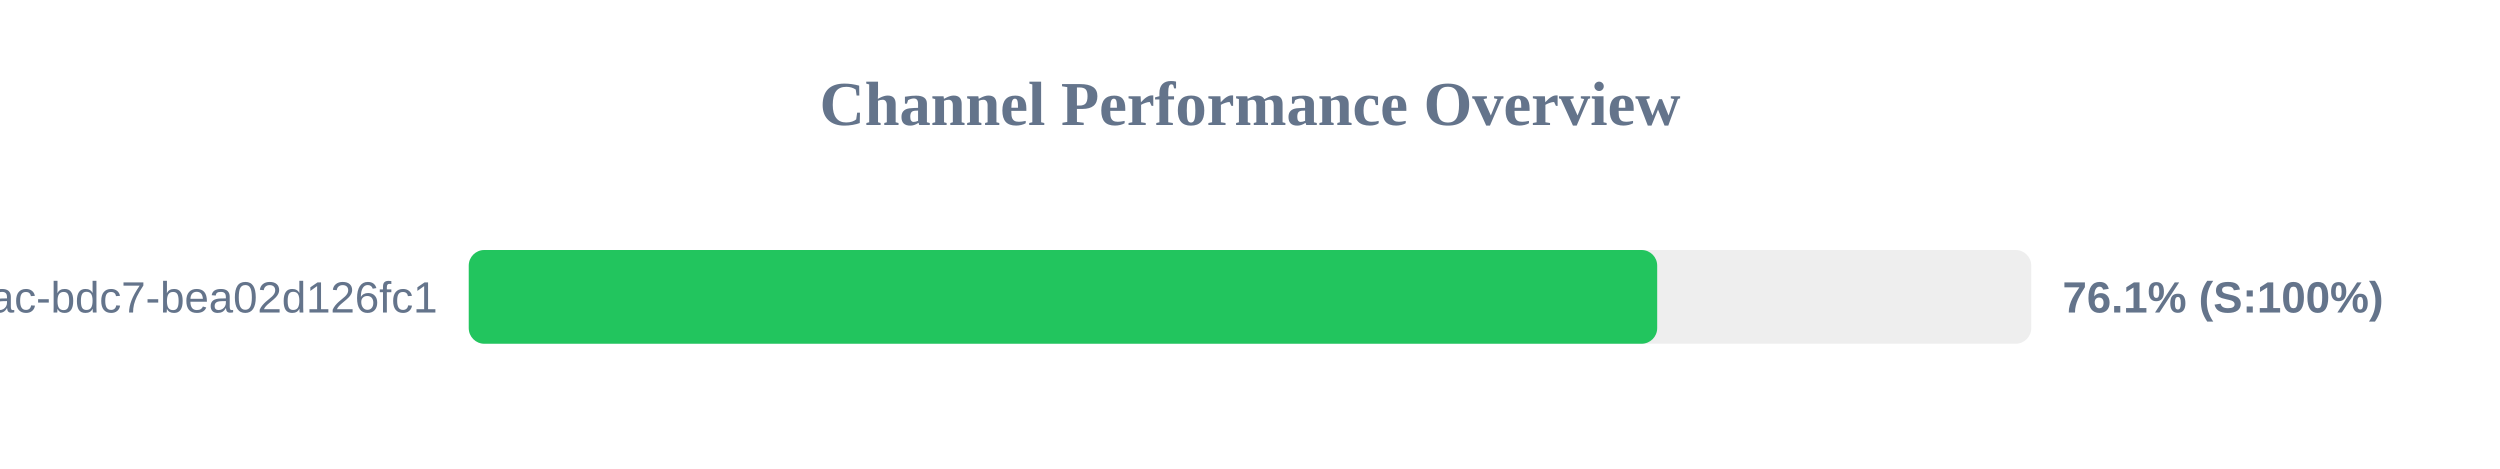
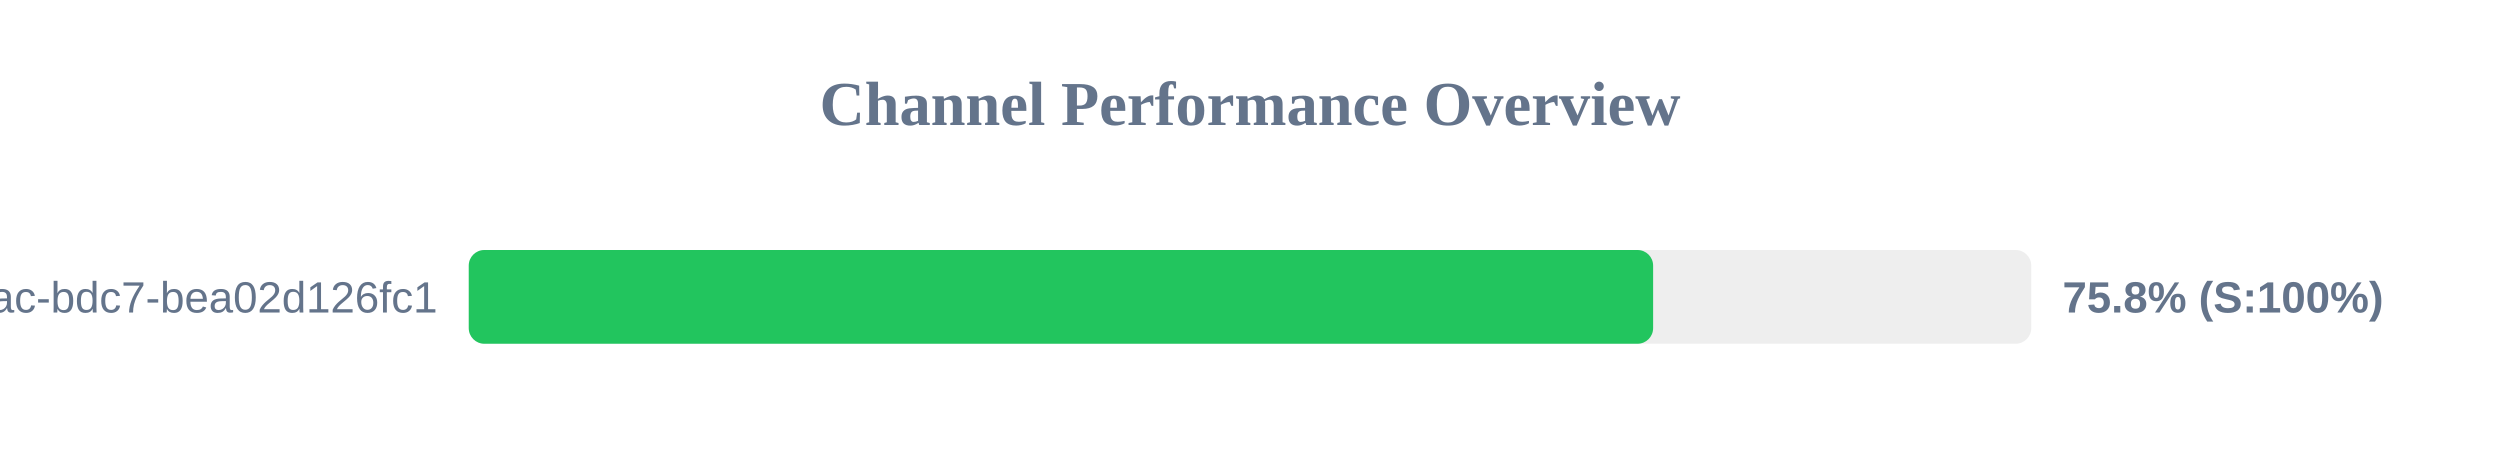
<svg xmlns="http://www.w3.org/2000/svg" width="800" height="150" version="1.1">
  <style>
        .row { font: 14px Arial; fill: #64748b; }
        .score { font: bold 14px Arial; fill: #64748b; }
    </style>
  <text x="400" y="40" text-anchor="middle" font-size="20px" font-weight="bold" fill="#64748b">Channel Performance Overview</text>
  <rect x="150" y="80" width="500" height="30" fill="#eee" rx="5" />
-   <rect x="150" y="80" width="380.3" height="30" fill="#22c55e" rx="5" />
+   <rect x="150" y="80" width="379.0" height="30" fill="#22c55e" rx="5" />
  <text x="140" y="100" text-anchor="end" class="row">?uuid=e31ad3e6-e341-42ac-bdc7-bea02d126fc1</text>
-   <text x="660" y="100" text-anchor="start" class="score">76.1% (S:100%)</text>
+   <text x="660" y="100" text-anchor="start" class="score">75.8% (S:100%)</text>
</svg>
